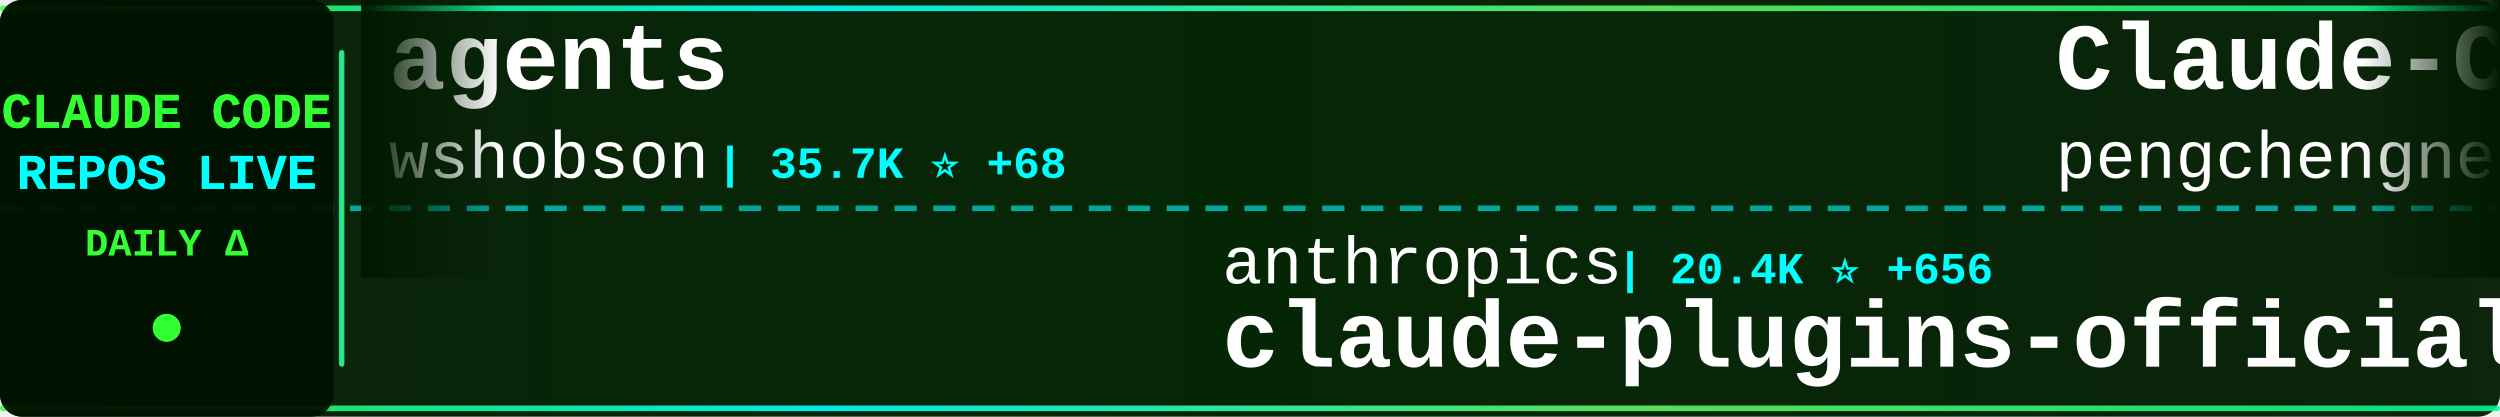
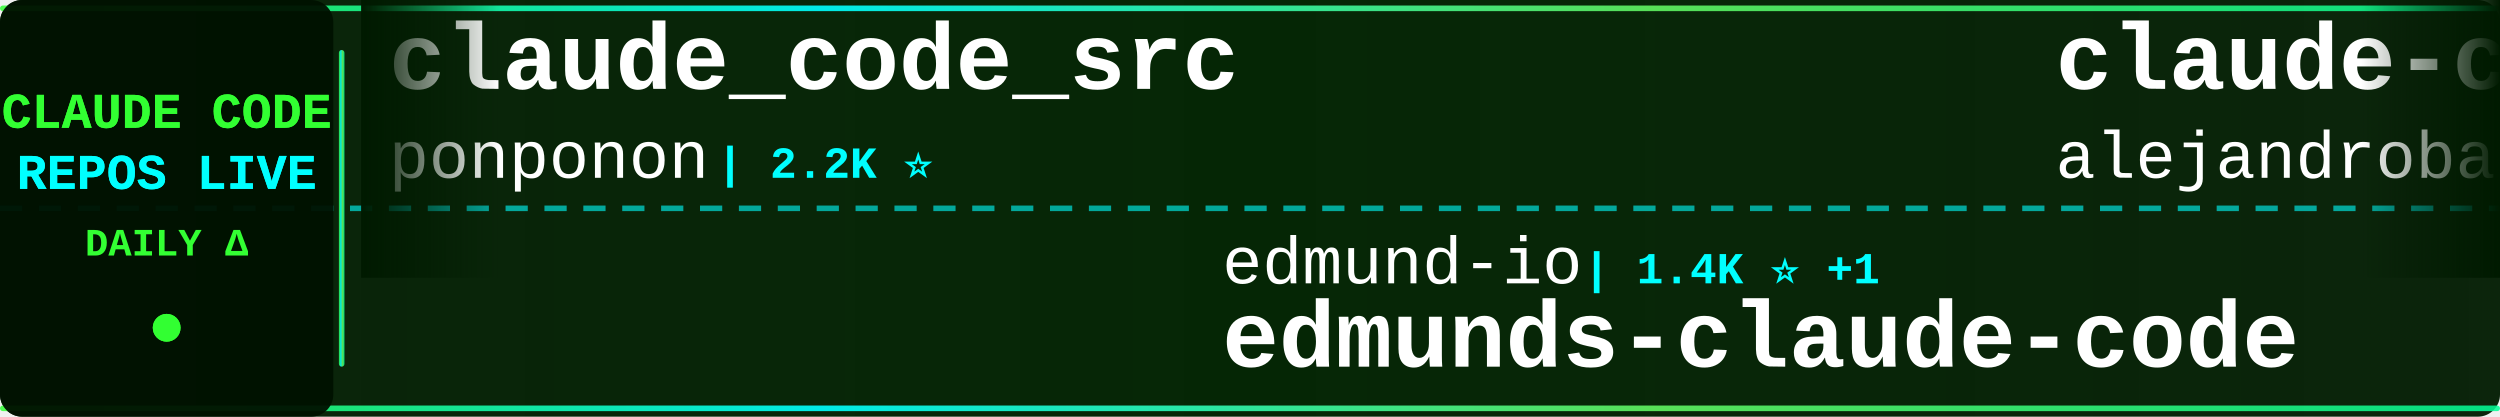
<svg xmlns="http://www.w3.org/2000/svg" width="900" height="150">
  <defs>
    <linearGradient id="tickerBg" x1="0%" y1="0%" x2="100%" y2="0%">
      <stop offset="0%" style="stop-color:#001a00;stop-opacity:0.95" />
      <stop offset="50%" style="stop-color:#002200;stop-opacity:0.98" />
      <stop offset="100%" style="stop-color:#001a00;stop-opacity:0.95" />
    </linearGradient>
    <linearGradient id="borderGrad" x1="0%" y1="0%" x2="100%" y2="0%">
      <stop offset="0%" style="stop-color:#33ff33;stop-opacity:0.85">
        <animate attributeName="stop-opacity" values="0.85;1;0.85" dur="2s" repeatCount="indefinite" />
      </stop>
      <stop offset="33%" style="stop-color:#00ffff;stop-opacity:0.9">
        <animate attributeName="stop-opacity" values="0.9;1;0.9" dur="2.2s" repeatCount="indefinite" />
      </stop>
      <stop offset="66%" style="stop-color:#66ff66;stop-opacity:0.85">
        <animate attributeName="stop-opacity" values="0.85;1;0.85" dur="1.8s" repeatCount="indefinite" />
      </stop>
      <stop offset="100%" style="stop-color:#00ff99;stop-opacity:0.85">
        <animate attributeName="stop-opacity" values="0.85;1;0.85" dur="2s" repeatCount="indefinite" />
      </stop>
    </linearGradient>
    <filter id="textGlow">
      <feGaussianBlur stdDeviation="0.1" result="coloredBlur" />
      <feMerge>
        <feMergeNode in="coloredBlur" />
        <feMergeNode in="SourceGraphic" />
      </feMerge>
    </filter>
    <filter id="metricGlow">
      <feGaussianBlur stdDeviation="0.2" result="coloredBlur" />
      <feMerge>
        <feMergeNode in="coloredBlur" />
        <feMergeNode in="SourceGraphic" />
      </feMerge>
    </filter>
    <linearGradient id="leftFade" x1="0%" y1="0%" x2="100%" y2="0%">
      <stop offset="0%" style="stop-color:#001a00;stop-opacity:1" />
      <stop offset="100%" style="stop-color:#001a00;stop-opacity:0" />
    </linearGradient>
    <linearGradient id="rightFade" x1="0%" y1="0%" x2="100%" y2="0%">
      <stop offset="0%" style="stop-color:#001a00;stop-opacity:0" />
      <stop offset="100%" style="stop-color:#001a00;stop-opacity:1" />
    </linearGradient>
  </defs>
  <rect width="900" height="150" fill="url(#tickerBg)" rx="8" />
  <rect x="0" y="2" width="900" height="2" fill="url(#borderGrad)" rx="1" />
  <rect x="0" y="146" width="900" height="2" fill="url(#borderGrad)" rx="1" />
  <line x1="0" y1="75" x2="900" y2="75" stroke="#00ffff" stroke-width="2" stroke-dasharray="8 6" opacity="0.6" />
  <rect x="0" y="0" width="120" height="150" fill="#001100" opacity="0.95" rx="8" />
  <text x="60" y="46" font-family="'Courier New', monospace" font-size="18" font-weight="bold" fill="#33ff33" text-anchor="middle" filter="url(#textGlow)">
    CLAUDE CODE
  </text>
  <text x="60" y="68" font-family="'Courier New', monospace" font-size="18" font-weight="bold" fill="#00ffff" text-anchor="middle" filter="url(#textGlow)">
    REPOS LIVE
  </text>
  <text x="60" y="92" font-family="'Courier New', monospace" font-size="14" font-weight="bold" fill="#33ff33" text-anchor="middle">
    DAILY Δ
  </text>
  <circle cx="60" cy="118" r="5" fill="#33ff33" filter="url(#metricGlow)">
    <animate attributeName="r" values="4;6;4" dur="1.5s" repeatCount="indefinite" />
    <animate attributeName="opacity" values="0.6;1;0.6" dur="1.5s" repeatCount="indefinite" />
  </circle>
  <rect x="122" y="18" width="2" height="114" fill="url(#borderGrad)" rx="1" />
  <clipPath id="tickerClip">
    <rect x="130" y="0" width="770" height="150" />
  </clipPath>
  <g clip-path="url(#tickerClip)">
    <g id="tickerItems">
      <animateTransform attributeName="transform" attributeType="XML" type="translate" from="0 0" to="-3000 0" dur="54s" repeatCount="indefinite" />
      <g transform="translate(0, 0)">
-         <text x="140" y="32" font-family="'Courier New', monospace" font-size="34" font-weight="bold" fill="#ffffff">agents</text>
-         <text x="140" y="64" font-family="'Courier New', monospace" font-size="24" font-weight="normal" fill="#ffffff" opacity="1.0">wshobson</text>
-         <text x="258" y="64" font-family="'Courier New', monospace" font-size="16" font-weight="bold" fill="#00ffff"> | 35.7K ⭐ +68</text>
+         <text x="140" y="32" font-family="'Courier New', monospace" font-size="34" font-weight="bold" fill="#ffffff">claude_code_src</text>
+         <text x="140" y="64" font-family="'Courier New', monospace" font-size="24" font-weight="normal" fill="#ffffff" opacity="1.0">ponponon</text>
+         <text x="258" y="64" font-family="'Courier New', monospace" font-size="16" font-weight="bold" fill="#00ffff"> | 2.2K ⭐</text>
      </g>
      <g transform="translate(300, 0)">
-         <text x="140" y="102" font-family="'Courier New', monospace" font-size="24" font-weight="normal" fill="#ffffff" opacity="1.0">anthropics</text>
-         <text x="282" y="102" font-family="'Courier New', monospace" font-size="16" font-weight="bold" fill="#00ffff"> | 20.4K ⭐ +656</text>
-         <text x="140" y="132" font-family="'Courier New', monospace" font-size="34" font-weight="bold" fill="#ffffff">claude-plugins-official</text>
+         <text x="140" y="102" font-family="'Courier New', monospace" font-size="24" font-weight="normal" fill="#ffffff" opacity="1.0">edmund-io</text>
+         <text x="270" y="102" font-family="'Courier New', monospace" font-size="16" font-weight="bold" fill="#00ffff"> | 1.4K ⭐ +1</text>
+         <text x="140" y="132" font-family="'Courier New', monospace" font-size="34" font-weight="bold" fill="#ffffff">edmunds-claude-code</text>
      </g>
      <g transform="translate(600, 0)">
-         <text x="140" y="32" font-family="'Courier New', monospace" font-size="34" font-weight="bold" fill="#ffffff">Claude-Code</text>
-         <text x="140" y="64" font-family="'Courier New', monospace" font-size="24" font-weight="normal" fill="#ffffff" opacity="1.0">pengchengneo</text>
-         <text x="306" y="64" font-family="'Courier New', monospace" font-size="16" font-weight="bold" fill="#00ffff"> | 1.4K ⭐ +7</text>
+         <text x="140" y="32" font-family="'Courier New', monospace" font-size="34" font-weight="bold" fill="#ffffff">claude-code-from-source</text>
+         <text x="140" y="64" font-family="'Courier New', monospace" font-size="24" font-weight="normal" fill="#ffffff" opacity="1.0">alejandrobalderas</text>
+         <text x="366" y="64" font-family="'Courier New', monospace" font-size="16" font-weight="bold" fill="#00ffff"> | 1.9K ⭐ +11</text>
      </g>
      <g transform="translate(900, 0)">
-         <text x="140" y="102" font-family="'Courier New', monospace" font-size="24" font-weight="normal" fill="#ffffff" opacity="1.0">ghuntley</text>
-         <text x="258" y="102" font-family="'Courier New', monospace" font-size="16" font-weight="bold" fill="#00ffff"> | 978 ⭐</text>
-         <text x="140" y="132" font-family="'Courier New', monospace" font-size="34" font-weight="bold" fill="#ffffff">claude-code-source-code-...</text>
+         <text x="140" y="102" font-family="'Courier New', monospace" font-size="24" font-weight="normal" fill="#ffffff" opacity="1.0">shanraisshan</text>
+         <text x="306" y="102" font-family="'Courier New', monospace" font-size="16" font-weight="bold" fill="#00ffff"> | 54.0K ⭐ +205</text>
+         <text x="140" y="132" font-family="'Courier New', monospace" font-size="34" font-weight="bold" fill="#ffffff">claude-code-best-practic...</text>
      </g>
      <g transform="translate(1200, 0)">
        <text x="140" y="32" font-family="'Courier New', monospace" font-size="34" font-weight="bold" fill="#ffffff">claude-code-source</text>
-         <text x="140" y="64" font-family="'Courier New', monospace" font-size="24" font-weight="normal" fill="#ffffff" opacity="1.0">AprilNEA</text>
-         <text x="258" y="64" font-family="'Courier New', monospace" font-size="16" font-weight="bold" fill="#00ffff"> | 383 ⭐</text>
+         <text x="140" y="64" font-family="'Courier New', monospace" font-size="24" font-weight="normal" fill="#ffffff" opacity="1.0">JrCx7scC</text>
+         <text x="258" y="64" font-family="'Courier New', monospace" font-size="16" font-weight="bold" fill="#00ffff"> | 368 ⭐</text>
      </g>
      <g transform="translate(1500, 0)">
-         <text x="140" y="102" font-family="'Courier New', monospace" font-size="24" font-weight="normal" fill="#ffffff" opacity="1.0">FlorianBruniaux</text>
-         <text x="342" y="102" font-family="'Courier New', monospace" font-size="16" font-weight="bold" fill="#00ffff"> | 4.4K ⭐ +18</text>
-         <text x="140" y="132" font-family="'Courier New', monospace" font-size="34" font-weight="bold" fill="#ffffff">claude-code-ultimate-gui...</text>
+         <text x="140" y="102" font-family="'Courier New', monospace" font-size="24" font-weight="normal" fill="#ffffff" opacity="1.0">fazxes</text>
+         <text x="234" y="102" font-family="'Courier New', monospace" font-size="16" font-weight="bold" fill="#00ffff"> | 216 ⭐</text>
+         <text x="140" y="132" font-family="'Courier New', monospace" font-size="34" font-weight="bold" fill="#ffffff">Claude-code</text>
      </g>
      <g transform="translate(1800, 0)">
-         <text x="140" y="32" font-family="'Courier New', monospace" font-size="34" font-weight="bold" fill="#ffffff">claude-code-local</text>
-         <text x="140" y="64" font-family="'Courier New', monospace" font-size="24" font-weight="normal" fill="#ffffff" opacity="1.0">nicedreamzapp</text>
-         <text x="318" y="64" font-family="'Courier New', monospace" font-size="16" font-weight="bold" fill="#00ffff"> | 2.6K ⭐ +7</text>
+         <text x="140" y="32" font-family="'Courier New', monospace" font-size="34" font-weight="bold" fill="#ffffff">claude-code-rust</text>
+         <text x="140" y="64" font-family="'Courier New', monospace" font-size="24" font-weight="normal" fill="#ffffff" opacity="1.0">lorryjovens-hub</text>
+         <text x="342" y="64" font-family="'Courier New', monospace" font-size="16" font-weight="bold" fill="#00ffff"> | 1.6K ⭐ +2</text>
      </g>
      <g transform="translate(2100, 0)">
-         <text x="140" y="102" font-family="'Courier New', monospace" font-size="24" font-weight="normal" fill="#ffffff" opacity="1.0">lorryjovens-hub</text>
-         <text x="342" y="102" font-family="'Courier New', monospace" font-size="16" font-weight="bold" fill="#00ffff"> | 1.6K ⭐ +1</text>
-         <text x="140" y="132" font-family="'Courier New', monospace" font-size="34" font-weight="bold" fill="#ffffff">claude-code-rust</text>
+         <text x="140" y="102" font-family="'Courier New', monospace" font-size="24" font-weight="normal" fill="#ffffff" opacity="1.0">ykdojo</text>
+         <text x="234" y="102" font-family="'Courier New', monospace" font-size="16" font-weight="bold" fill="#00ffff"> | 8.4K ⭐ +15</text>
+         <text x="140" y="132" font-family="'Courier New', monospace" font-size="34" font-weight="bold" fill="#ffffff">claude-code-tips</text>
      </g>
      <g transform="translate(2400, 0)">
-         <text x="140" y="32" font-family="'Courier New', monospace" font-size="34" font-weight="bold" fill="#ffffff">claude-code-guide</text>
-         <text x="140" y="64" font-family="'Courier New', monospace" font-size="24" font-weight="normal" fill="#ffffff" opacity="1.0">zebbern</text>
-         <text x="246" y="64" font-family="'Courier New', monospace" font-size="16" font-weight="bold" fill="#00ffff"> | 4.1K ⭐ +3</text>
+         <text x="140" y="32" font-family="'Courier New', monospace" font-size="34" font-weight="bold" fill="#ffffff">claude-code-my-workflow</text>
+         <text x="140" y="64" font-family="'Courier New', monospace" font-size="24" font-weight="normal" fill="#ffffff" opacity="1.0">pedrohcgs</text>
+         <text x="270" y="64" font-family="'Courier New', monospace" font-size="16" font-weight="bold" fill="#00ffff"> | 1.1K ⭐ +2</text>
      </g>
      <g transform="translate(2700, 0)">
-         <text x="140" y="102" font-family="'Courier New', monospace" font-size="24" font-weight="normal" fill="#ffffff" opacity="1.0">Piebald-AI</text>
-         <text x="282" y="102" font-family="'Courier New', monospace" font-size="16" font-weight="bold" fill="#00ffff"> | 10.3K ⭐ +33</text>
-         <text x="140" y="132" font-family="'Courier New', monospace" font-size="34" font-weight="bold" fill="#ffffff">claude-code-system-promp...</text>
+         <text x="140" y="102" font-family="'Courier New', monospace" font-size="24" font-weight="normal" fill="#ffffff" opacity="1.0">nicedreamzapp</text>
+         <text x="318" y="102" font-family="'Courier New', monospace" font-size="16" font-weight="bold" fill="#00ffff"> | 2.6K ⭐ +7</text>
+         <text x="140" y="132" font-family="'Courier New', monospace" font-size="34" font-weight="bold" fill="#ffffff">claude-code-local</text>
      </g>
      <g transform="translate(3000, 0)">
-         <text x="140" y="32" font-family="'Courier New', monospace" font-size="34" font-weight="bold" fill="#ffffff">agents</text>
-         <text x="140" y="64" font-family="'Courier New', monospace" font-size="24" font-weight="normal" fill="#ffffff" opacity="1.0">wshobson</text>
-         <text x="258" y="64" font-family="'Courier New', monospace" font-size="16" font-weight="bold" fill="#00ffff"> | 35.7K ⭐ +68</text>
+         <text x="140" y="32" font-family="'Courier New', monospace" font-size="34" font-weight="bold" fill="#ffffff">claude_code_src</text>
+         <text x="140" y="64" font-family="'Courier New', monospace" font-size="24" font-weight="normal" fill="#ffffff" opacity="1.0">ponponon</text>
+         <text x="258" y="64" font-family="'Courier New', monospace" font-size="16" font-weight="bold" fill="#00ffff"> | 2.2K ⭐</text>
      </g>
      <g transform="translate(3300, 0)">
-         <text x="140" y="102" font-family="'Courier New', monospace" font-size="24" font-weight="normal" fill="#ffffff" opacity="1.0">anthropics</text>
-         <text x="282" y="102" font-family="'Courier New', monospace" font-size="16" font-weight="bold" fill="#00ffff"> | 20.4K ⭐ +656</text>
-         <text x="140" y="132" font-family="'Courier New', monospace" font-size="34" font-weight="bold" fill="#ffffff">claude-plugins-official</text>
+         <text x="140" y="102" font-family="'Courier New', monospace" font-size="24" font-weight="normal" fill="#ffffff" opacity="1.0">edmund-io</text>
+         <text x="270" y="102" font-family="'Courier New', monospace" font-size="16" font-weight="bold" fill="#00ffff"> | 1.4K ⭐ +1</text>
+         <text x="140" y="132" font-family="'Courier New', monospace" font-size="34" font-weight="bold" fill="#ffffff">edmunds-claude-code</text>
      </g>
      <g transform="translate(3600, 0)">
-         <text x="140" y="32" font-family="'Courier New', monospace" font-size="34" font-weight="bold" fill="#ffffff">Claude-Code</text>
-         <text x="140" y="64" font-family="'Courier New', monospace" font-size="24" font-weight="normal" fill="#ffffff" opacity="1.0">pengchengneo</text>
-         <text x="306" y="64" font-family="'Courier New', monospace" font-size="16" font-weight="bold" fill="#00ffff"> | 1.4K ⭐ +7</text>
+         <text x="140" y="32" font-family="'Courier New', monospace" font-size="34" font-weight="bold" fill="#ffffff">claude-code-from-source</text>
+         <text x="140" y="64" font-family="'Courier New', monospace" font-size="24" font-weight="normal" fill="#ffffff" opacity="1.0">alejandrobalderas</text>
+         <text x="366" y="64" font-family="'Courier New', monospace" font-size="16" font-weight="bold" fill="#00ffff"> | 1.9K ⭐ +11</text>
      </g>
      <g transform="translate(3900, 0)">
-         <text x="140" y="102" font-family="'Courier New', monospace" font-size="24" font-weight="normal" fill="#ffffff" opacity="1.0">ghuntley</text>
-         <text x="258" y="102" font-family="'Courier New', monospace" font-size="16" font-weight="bold" fill="#00ffff"> | 978 ⭐</text>
-         <text x="140" y="132" font-family="'Courier New', monospace" font-size="34" font-weight="bold" fill="#ffffff">claude-code-source-code-...</text>
+         <text x="140" y="102" font-family="'Courier New', monospace" font-size="24" font-weight="normal" fill="#ffffff" opacity="1.0">shanraisshan</text>
+         <text x="306" y="102" font-family="'Courier New', monospace" font-size="16" font-weight="bold" fill="#00ffff"> | 54.0K ⭐ +205</text>
+         <text x="140" y="132" font-family="'Courier New', monospace" font-size="34" font-weight="bold" fill="#ffffff">claude-code-best-practic...</text>
      </g>
    </g>
  </g>
  <rect x="130" y="0" width="50" height="100" fill="url(#leftFade)" />
  <rect x="850" y="0" width="50" height="100" fill="url(#rightFade)" />
</svg>
